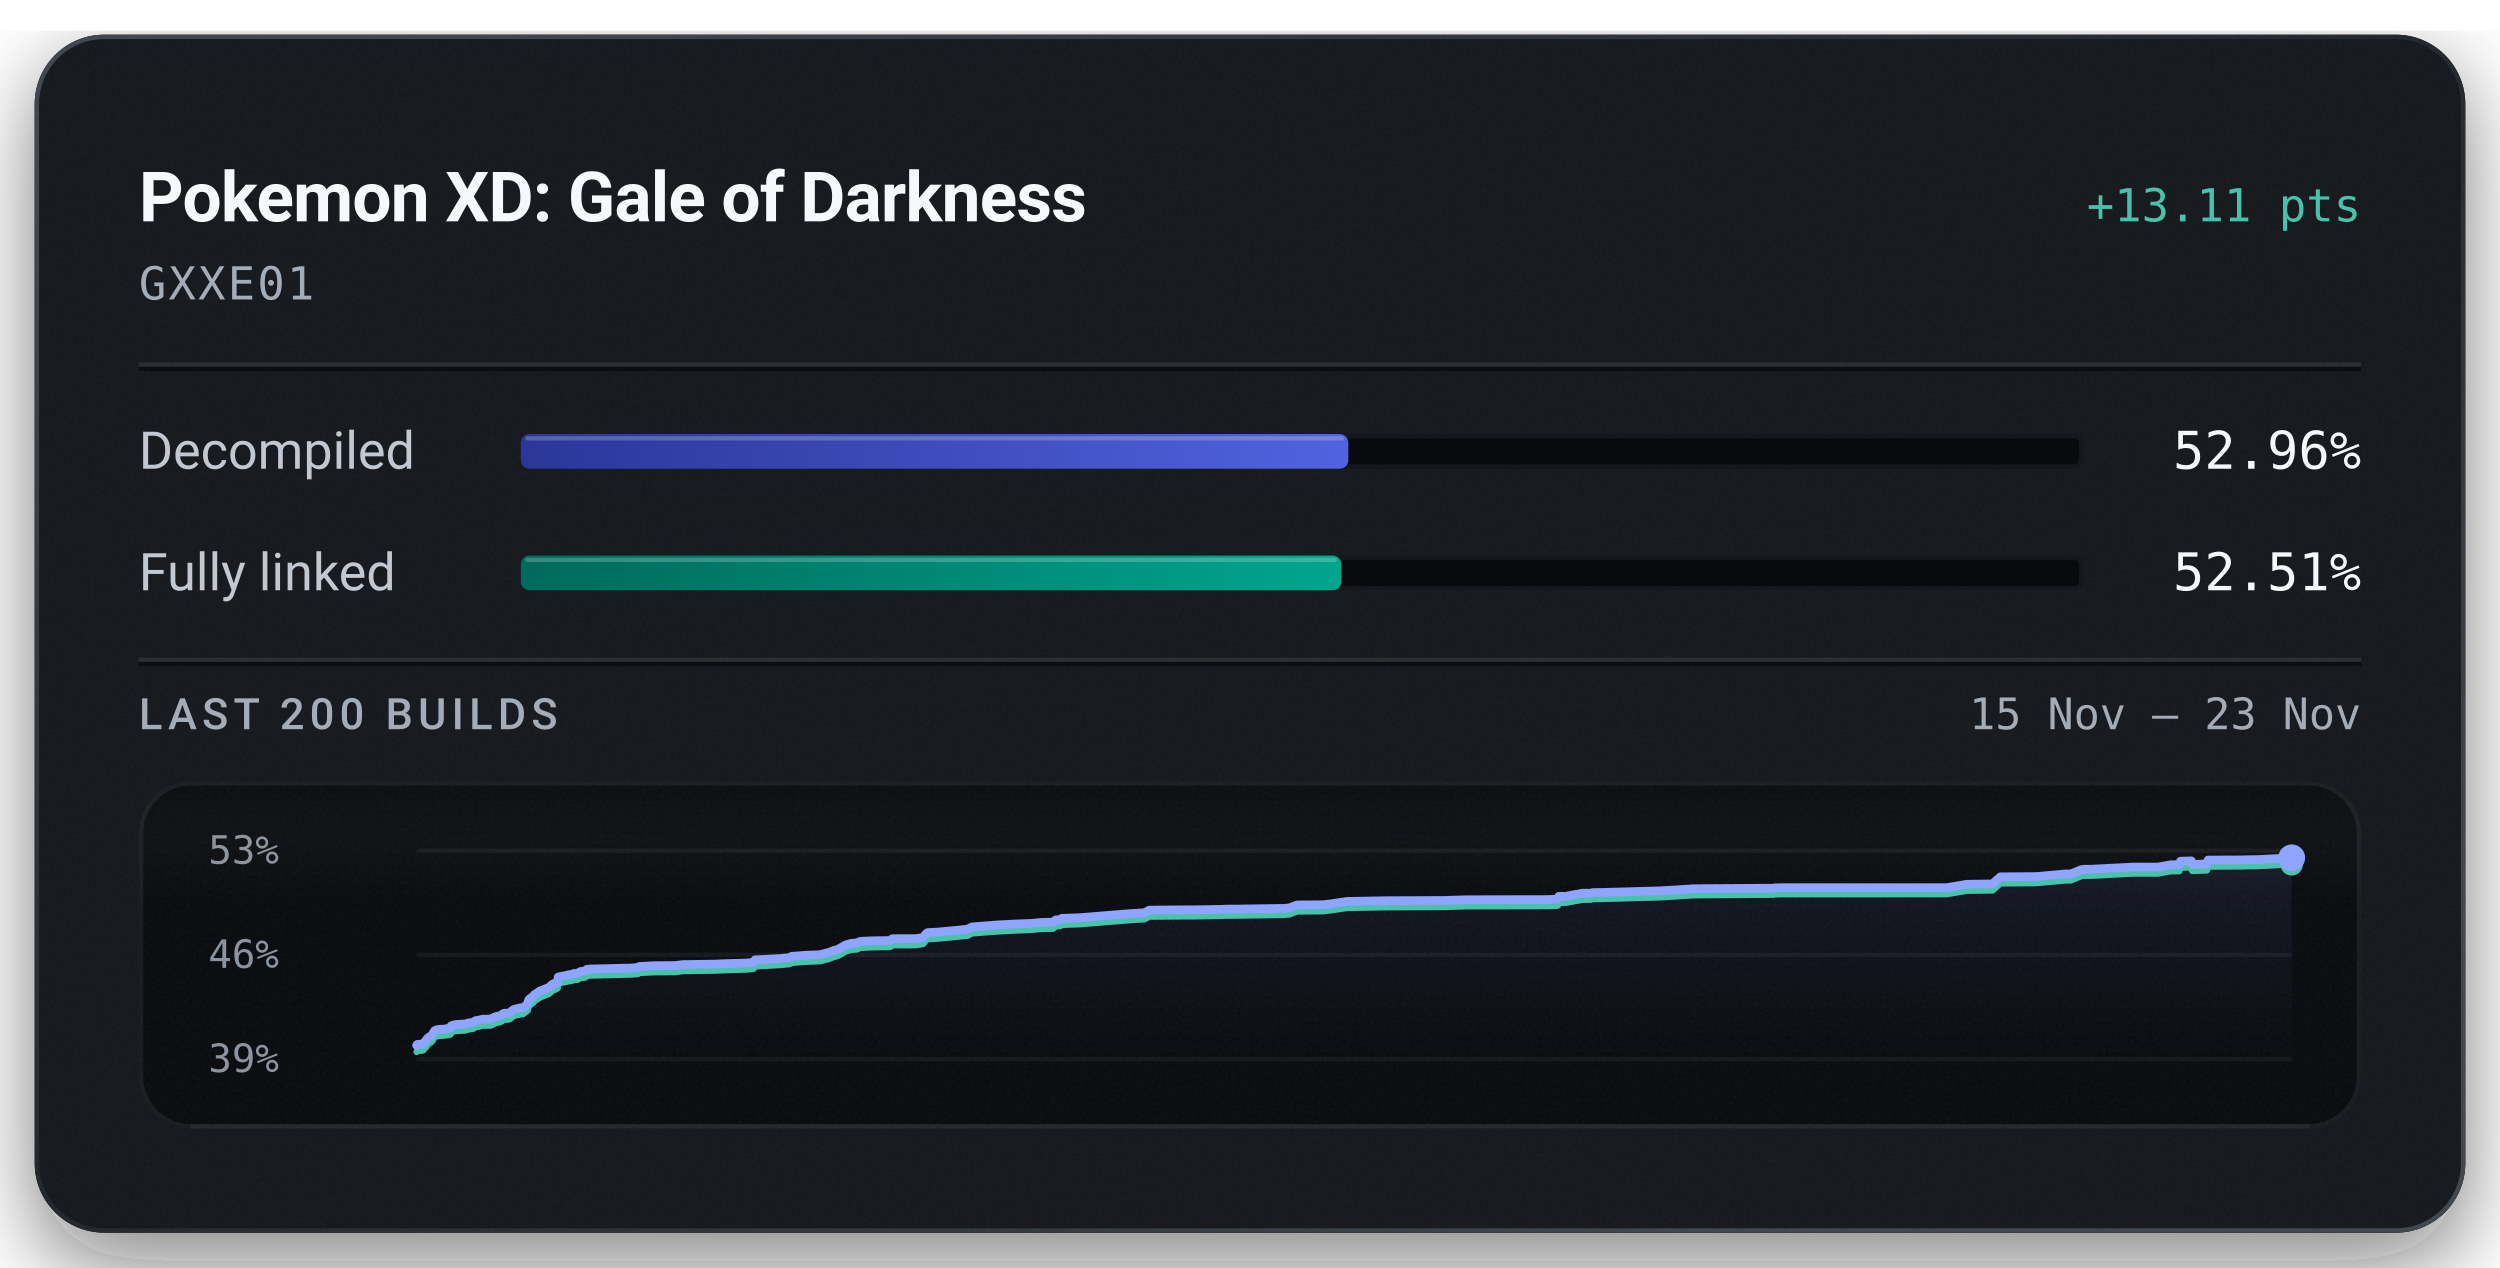
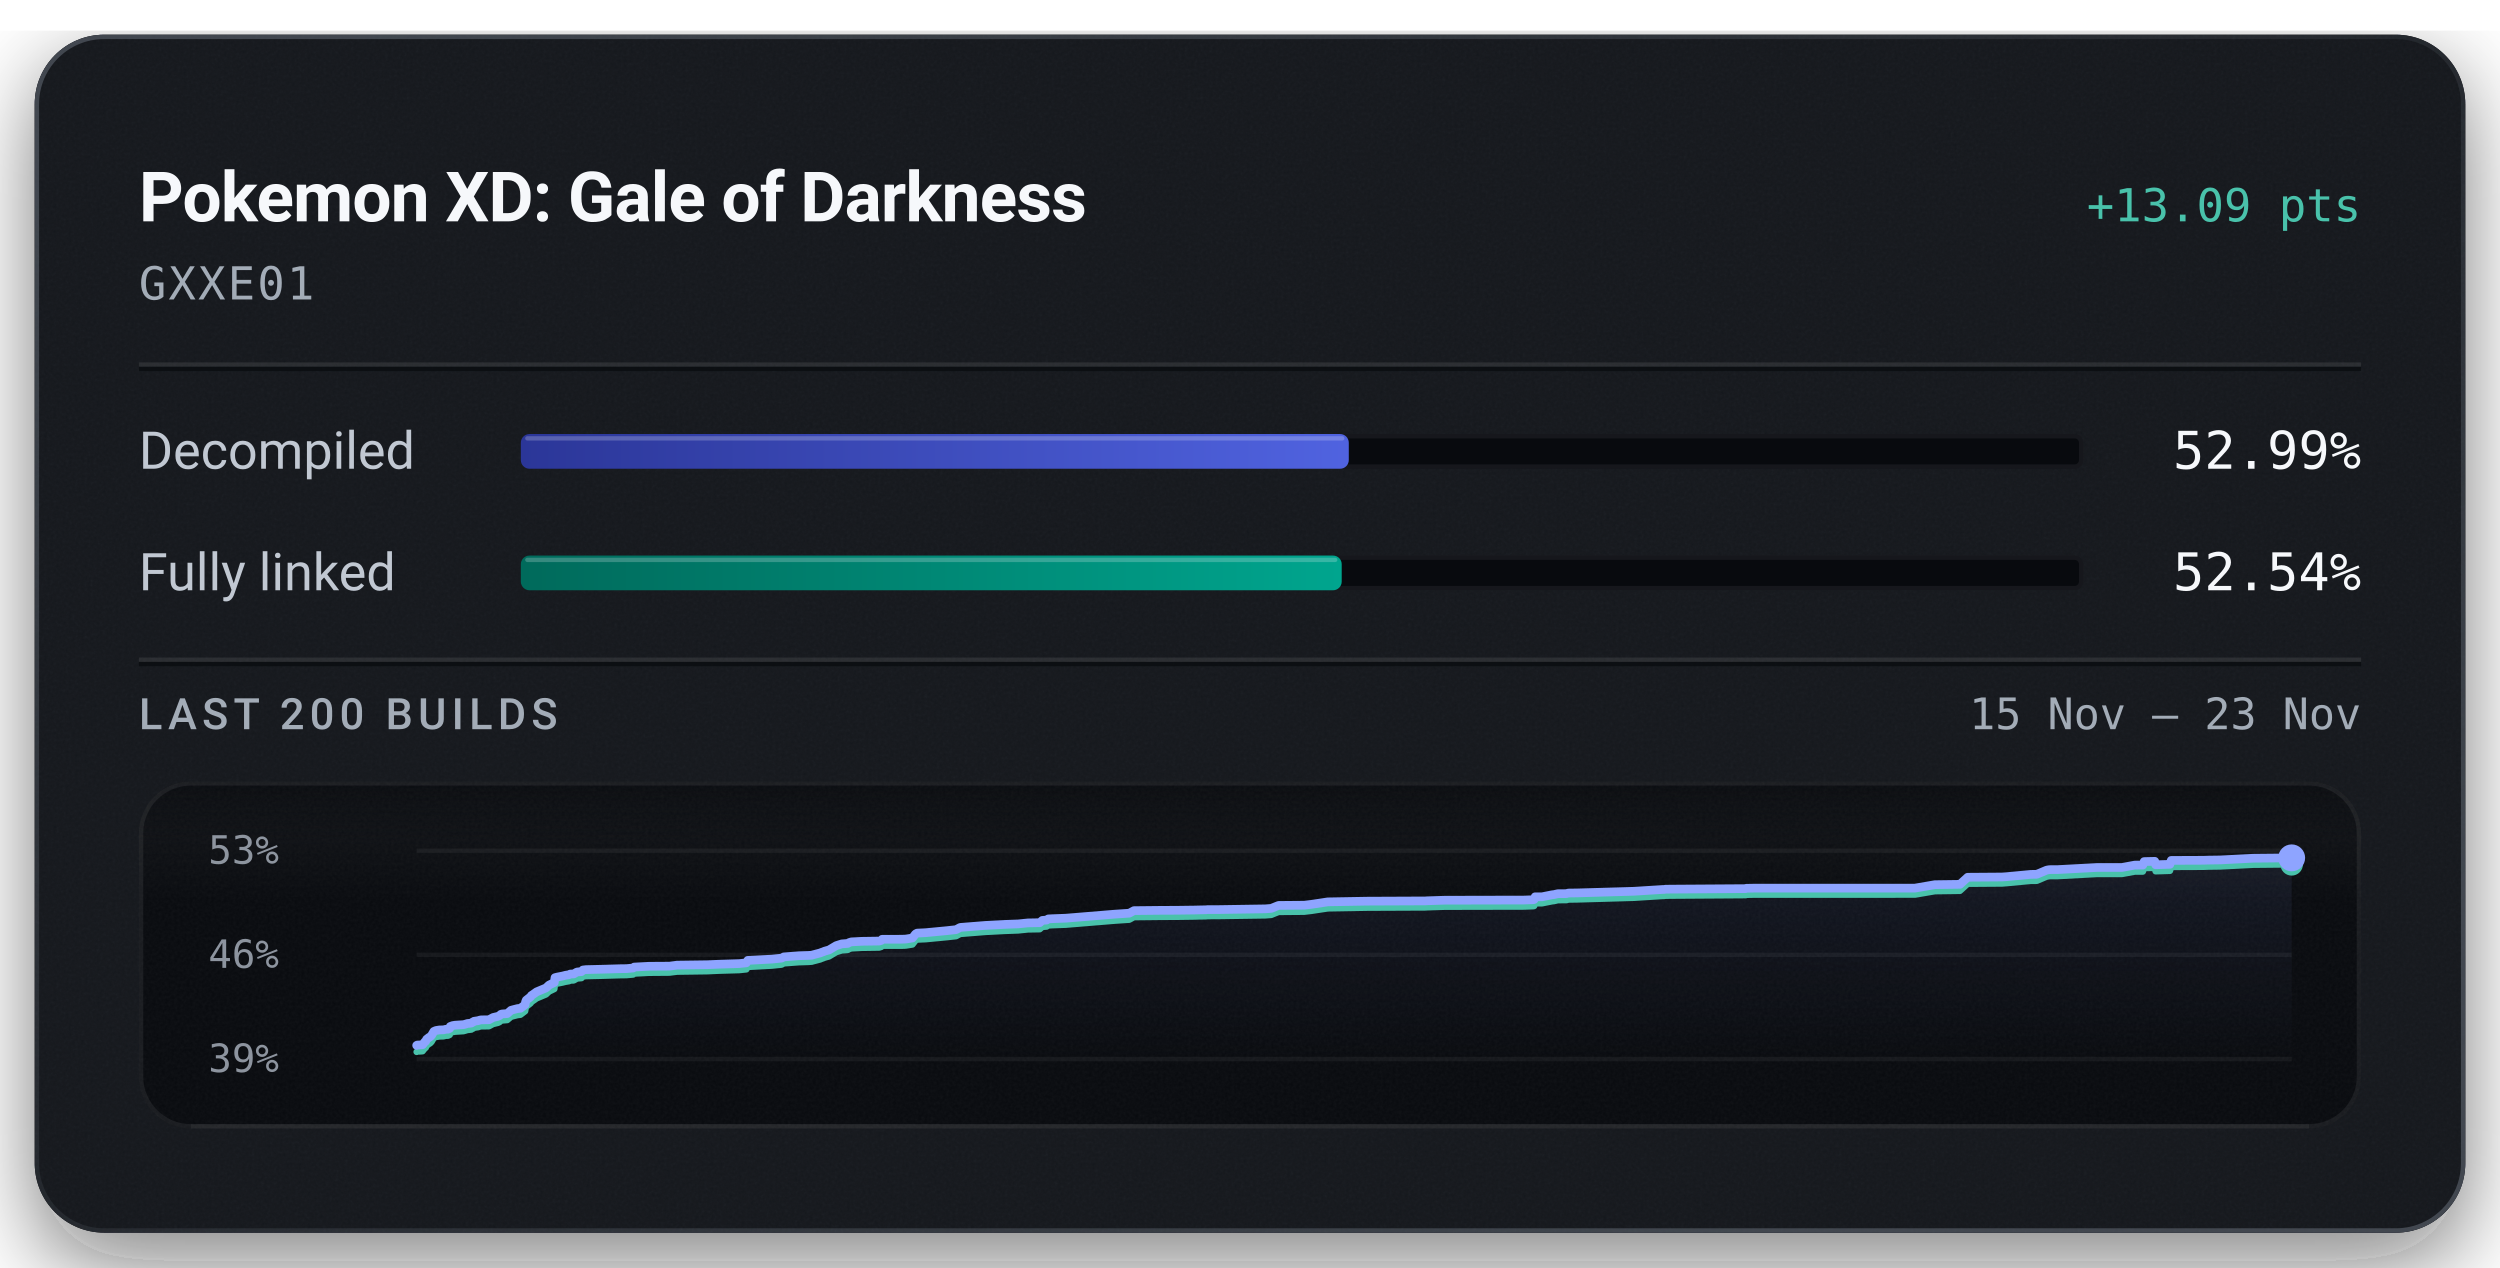
<svg xmlns="http://www.w3.org/2000/svg" width="576" height="292" viewBox="0 0 576 292" role="img" aria-labelledby="title description">
  <defs>
    <linearGradient id="badge-rim" x1="1" y1="1" x2="0" y2="0">
      <stop offset="0.15" stop-color="#6b747f" stop-opacity="0.5" />
      <stop offset="0.51" stop-color="#6b747f" stop-opacity="0.15" />
      <stop offset="0.93" stop-color="#6b747f" stop-opacity="0.5" />
    </linearGradient>
    <linearGradient id="badge-progress" x1="0" y1="0" x2="1" y2="0">
      <stop offset="0" stop-color="#2b3698" />
      <stop offset="1" stop-color="#5063e0" />
    </linearGradient>
    <linearGradient id="badge-linked" x1="0" y1="0" x2="1" y2="0">
      <stop offset="0" stop-color="#006a5b" />
      <stop offset="1" stop-color="#00a58e" />
    </linearGradient>
    <filter id="badge-grain" x="0" y="0" width="100%" height="100%">
      <feTurbulence type="fractalNoise" baseFrequency="1.4" numOctaves="2" stitchTiles="stitch" />
      <feColorMatrix type="saturate" values="0" />
    </filter>
    <filter id="badge-shadow" x="-15%" y="-15%" width="130%" height="150%">
      <feDropShadow dx="0" dy="7" stdDeviation="11" flood-color="#080a0e" flood-opacity="0.55" />
    </filter>
    <clipPath id="badge-card-clip">
      <rect x="8" y="8" width="560" height="276" rx="16" />
    </clipPath>
    <linearGradient id="badge-area" x1="0" y1="0" x2="0" y2="1">
      <stop offset="0" stop-color="#8ea4ff" stop-opacity="0.085" />
      <stop offset="1" stop-color="#8ea4ff" stop-opacity="0" />
    </linearGradient>
    <linearGradient id="badge-well-frost" x1="0" y1="0" x2="0" y2="1">
      <stop offset="0" stop-color="#f6f8fb" stop-opacity="0.045" />
      <stop offset="1" stop-color="#f6f8fb" stop-opacity="0" />
    </linearGradient>
    <linearGradient id="badge-well-shade" x1="0" y1="0" x2="0" y2="1">
      <stop offset="0" stop-color="#080a0e" stop-opacity="0.9" />
      <stop offset="1" stop-color="#080a0e" stop-opacity="0" />
    </linearGradient>
    <clipPath id="badge-well-clip">
      <rect x="32" y="180" width="512" height="80" rx="12" />
    </clipPath>
  </defs>
  <rect x="8" y="8" width="560" height="276" rx="16" fill="#14171c" filter="url(#badge-shadow)" />
  <g clip-path="url(#badge-card-clip)">
    <rect x="8" y="8" width="560" height="276" rx="16" fill="#14171c" />
    <rect x="8" y="8" width="560" height="276" filter="url(#badge-grain)" opacity="0.05" />
  </g>
  <rect x="8.5" y="8.5" width="559" height="275" rx="15.5" fill="none" stroke="url(#badge-rim)" stroke-width="1" />
  <text x="32" y="51" fill="#f6f8fb" font-family="system-ui, -apple-system, 'Segoe UI', Roboto, sans-serif" font-size="16" font-weight="600" text-anchor="start" letter-spacing="-0.2">Pokemon XD: Gale of Darkness</text>
-   <text x="544" y="51" fill="#49c2ab" font-family="ui-monospace, 'SF Mono', 'Cascadia Mono', Menlo, Consolas, monospace" font-size="10.5" font-weight="500" text-anchor="end">+13.11 pts</text>
+   <text x="544" y="51" fill="#49c2ab" font-family="ui-monospace, 'SF Mono', 'Cascadia Mono', Menlo, Consolas, monospace" font-size="10.5" font-weight="500" text-anchor="end">+13.09 pts</text>
  <text x="32" y="69" fill="#a3acb7" font-family="ui-monospace, 'SF Mono', 'Cascadia Mono', Menlo, Consolas, monospace" font-size="10.5" font-weight="400" text-anchor="start" letter-spacing="0.5">GXXE01</text>
  <line x1="32" y1="84" x2="544" y2="84" stroke="#f6f8fb" stroke-opacity="0.09" stroke-width="1" />
  <line x1="32" y1="85" x2="544" y2="85" stroke="#080a0e" stroke-opacity="0.7" stroke-width="1" />
  <text x="32" y="108" fill="#c1c8d2" font-family="system-ui, -apple-system, 'Segoe UI', Roboto, sans-serif" font-size="12" font-weight="400" text-anchor="start">Decompiled</text>
  <rect x="120" y="100" width="360" height="8" rx="2" fill="#080a0e" />
  <rect x="120.5" y="100.5" width="359" height="7" rx="1.5" fill="none" stroke="#f6f8fb" stroke-opacity="0.06" stroke-width="1" />
-   <rect x="120" y="100" width="190.66" height="8" rx="2" fill="url(#badge-progress)" />
-   <rect x="121" y="100.5" width="188.66" height="1" rx="0.5" fill="#f6f8fb" fill-opacity="0.22" />
-   <text x="544" y="108" fill="#f6f8fb" font-family="ui-monospace, 'SF Mono', 'Cascadia Mono', Menlo, Consolas, monospace" font-size="12" font-weight="500" text-anchor="end">52.96%</text>
+   <rect x="120" y="100" width="190.76" height="8" rx="2" fill="url(#badge-progress)" />
+   <rect x="121" y="100.5" width="188.76" height="1" rx="0.5" fill="#f6f8fb" fill-opacity="0.22" />
+   <text x="544" y="108" fill="#f6f8fb" font-family="ui-monospace, 'SF Mono', 'Cascadia Mono', Menlo, Consolas, monospace" font-size="12" font-weight="500" text-anchor="end">52.99%</text>
  <text x="32" y="136" fill="#c1c8d2" font-family="system-ui, -apple-system, 'Segoe UI', Roboto, sans-serif" font-size="12" font-weight="400" text-anchor="start">Fully linked</text>
  <rect x="120" y="128" width="360" height="8" rx="2" fill="#080a0e" />
  <rect x="120.5" y="128.5" width="359" height="7" rx="1.5" fill="none" stroke="#f6f8fb" stroke-opacity="0.06" stroke-width="1" />
-   <rect x="120" y="128" width="189.04" height="8" rx="2" fill="url(#badge-linked)" />
-   <rect x="121" y="128.5" width="187.04" height="1" rx="0.5" fill="#f6f8fb" fill-opacity="0.22" />
-   <text x="544" y="136" fill="#f6f8fb" font-family="ui-monospace, 'SF Mono', 'Cascadia Mono', Menlo, Consolas, monospace" font-size="12" font-weight="500" text-anchor="end">52.51%</text>
+   <rect x="120" y="128" width="189.13" height="8" rx="2" fill="url(#badge-linked)" />
+   <rect x="121" y="128.5" width="187.13" height="1" rx="0.5" fill="#f6f8fb" fill-opacity="0.22" />
+   <text x="544" y="136" fill="#f6f8fb" font-family="ui-monospace, 'SF Mono', 'Cascadia Mono', Menlo, Consolas, monospace" font-size="12" font-weight="500" text-anchor="end">52.54%</text>
  <line x1="32" y1="152" x2="544" y2="152" stroke="#f6f8fb" stroke-opacity="0.09" stroke-width="1" />
  <line x1="32" y1="153" x2="544" y2="153" stroke="#080a0e" stroke-opacity="0.7" stroke-width="1" />
  <text x="32" y="168" fill="#a3acb7" font-family="system-ui, -apple-system, 'Segoe UI', Roboto, sans-serif" font-size="10" font-weight="500" text-anchor="start" letter-spacing="1.2">LAST 200 BUILDS</text>
  <text x="544" y="168" fill="#a3acb7" font-family="ui-monospace, 'SF Mono', 'Cascadia Mono', Menlo, Consolas, monospace" font-size="10" font-weight="400" text-anchor="end">15 Nov – 23 Nov</text>
  <g clip-path="url(#badge-well-clip)">
    <rect x="32" y="180" width="512" height="80" rx="12" fill="#080a0e" />
    <rect x="32" y="180" width="512" height="28" fill="url(#badge-well-frost)" />
    <rect x="32" y="180" width="512" height="14" fill="url(#badge-well-shade)" />
    <rect x="32" y="180" width="512" height="80" filter="url(#badge-grain)" opacity="0.05" />
  </g>
  <rect x="32.5" y="180.5" width="511" height="79" rx="11.5" fill="none" stroke="#f6f8fb" stroke-opacity="0.07" stroke-width="1" />
  <line x1="44" y1="259.5" x2="532" y2="259.5" stroke="#f6f8fb" stroke-opacity="0.05" stroke-width="1" />
  <text x="48" y="199" fill="#a3acb7" font-family="ui-monospace, 'SF Mono', 'Cascadia Mono', Menlo, Consolas, monospace" font-size="9" font-weight="400" text-anchor="start" fill-opacity="0.85">53%</text>
  <text x="48" y="223" fill="#a3acb7" font-family="ui-monospace, 'SF Mono', 'Cascadia Mono', Menlo, Consolas, monospace" font-size="9" font-weight="400" text-anchor="start" fill-opacity="0.85">46%</text>
  <text x="48" y="247" fill="#a3acb7" font-family="ui-monospace, 'SF Mono', 'Cascadia Mono', Menlo, Consolas, monospace" font-size="9" font-weight="400" text-anchor="start" fill-opacity="0.85">39%</text>
  <line x1="96" y1="196.00" x2="528" y2="196.00" stroke="#f6f8fb" stroke-opacity="0.055" stroke-width="1" />
  <line x1="96" y1="220.00" x2="528" y2="220.00" stroke="#f6f8fb" stroke-opacity="0.055" stroke-width="1" />
  <line x1="96" y1="244.00" x2="528" y2="244.00" stroke="#f6f8fb" stroke-opacity="0.055" stroke-width="1" />
-   <path d="M96.00,240.87 L96.08,240.69 L96.22,240.61 L97.17,240.57 L97.46,240.53 L98.05,239.80 L98.19,239.76 L98.43,239.28 L98.80,239.00 L98.93,238.88 L99.23,238.73 L99.58,238.38 L99.84,237.93 L100.12,237.48 L100.61,237.26 L101.44,237.14 L102.40,237.11 L102.96,236.98 L103.45,236.97 L103.85,236.78 L103.98,236.34 L104.52,236.14 L105.14,236.04 L107.08,235.92 L107.45,235.83 L108.04,235.65 L108.36,235.63 L108.97,235.55 L109.21,235.34 L109.37,235.33 L109.57,235.15 L110.55,235.00 L110.87,234.90 L111.23,234.82 L113.07,234.79 L114.07,234.27 L115.19,234.01 L115.60,233.82 L115.87,233.56 L116.06,233.48 L116.17,233.46 L117.38,233.37 L118.28,232.62 L118.83,232.47 L119.81,232.22 L120.49,232.15 L121.58,231.34 L121.70,230.70 L121.84,230.30 L122.88,229.51 L123.07,229.21 L123.33,229.05 L124.31,228.37 L126.50,227.47 L127.21,226.81 L128.19,226.36 L128.45,226.22 L128.62,225.11 L129.15,224.98 L130.43,224.73 L131.02,224.58 L131.92,224.43 L132.21,224.28 L133.02,224.25 L133.78,223.82 L133.98,223.80 L134.85,223.73 L135.18,223.35 L135.92,223.26 L139.77,223.17 L143.92,223.06 L145.46,223.03 L145.76,223.00 L147.00,222.90 L147.23,222.68 L150.74,222.49 L155.55,222.46 L157.32,222.24 L164.46,222.13 L167.12,222.02 L171.95,221.88 L173.62,221.71 L173.96,221.14 L174.75,221.11 L179.66,220.85 L181.93,220.62 L182.43,220.33 L185.94,220.07 L188.19,220.00 L189.04,219.94 L189.19,219.89 L191.00,219.42 L191.29,219.30 L191.80,219.13 L192.00,219.03 L193.06,218.74 L194.78,217.74 L196.09,217.34 L197.47,217.24 L197.65,217.14 L197.82,217.04 L198.02,216.98 L198.31,216.88 L200.78,216.76 L204.86,216.70 L205.37,216.54 L205.57,216.28 L210.03,216.27 L210.93,216.25 L211.33,216.21 L212.69,215.98 L213.41,215.07 L213.79,214.86 L215.81,214.77 L220.73,214.31 L222.96,214.07 L223.92,213.56 L229.81,213.10 L234.48,212.86 L236.95,212.77 L237.56,212.75 L239.83,212.53 L242.62,212.47 L243.24,211.95 L244.25,211.87 L244.62,211.60 L245.55,211.55 L248.79,211.44 L260.31,210.50 L263.69,210.29 L264.80,209.69 L271.47,209.63 L274.79,209.62 L279.14,209.56 L280.35,209.52 L280.89,209.52 L281.75,209.50 L282.12,209.46 L284.60,209.45 L295.68,209.29 L297.10,209.18 L298.09,208.78 L298.83,208.50 L304.84,208.45 L306.54,208.25 L310.40,207.68 L319.61,207.52 L333.32,207.46 L333.76,207.43 L337.88,207.30 L356.52,207.26 L358.77,207.18 L358.92,207.13 L359.16,206.51 L360.78,206.51 L363.13,206.05 L363.59,206.00 L364.47,205.80 L365.12,205.80 L365.54,205.79 L366.53,205.79 L366.95,205.65 L369.01,205.62 L382.43,205.25 L384.33,205.13 L389.23,204.83 L389.52,204.82 L389.76,204.78 L390.88,204.75 L408.68,204.64 L408.81,204.56 L409.52,204.55 L410.60,204.52 L448.49,204.52 L453.19,203.73 L459.07,203.65 L460.89,202.02 L468.96,201.96 L469.98,201.89 L475.72,201.36 L477.13,201.35 L479.46,200.39 L480.02,200.29 L480.39,200.27 L481.97,200.26 L491.40,199.77 L497.20,199.77 L500.18,199.23 L500.48,199.23 L502.08,199.22 L502.39,198.42 L502.64,198.41 L504.89,198.35 L505.10,199.15 L508.45,199.05 L508.76,198.15 L516.28,198.12 L517.42,198.08 L520.28,198.04 L528.00,197.65 L528.00,244.00 L96.00,244.00 Z" fill="url(#badge-area)" />
-   <path d="M96.00,242.35 L96.08,242.18 L96.22,242.09 L97.17,242.05 L97.46,242.01 L98.05,241.29 L98.19,241.25 L98.43,240.76 L98.80,240.49 L98.93,240.37 L99.23,240.21 L99.58,239.87 L99.84,239.42 L100.12,238.96 L100.61,238.75 L101.44,238.62 L102.40,238.59 L102.96,238.47 L103.45,238.46 L103.85,238.26 L103.98,237.82 L104.52,237.63 L105.14,237.52 L107.08,237.41 L107.45,237.31 L108.04,237.13 L108.36,237.11 L108.97,237.04 L109.21,236.82 L109.37,236.81 L109.57,236.63 L110.55,236.48 L110.87,236.38 L111.23,236.30 L113.07,236.28 L114.07,235.76 L115.19,235.50 L115.60,235.31 L115.87,235.04 L116.06,234.97 L116.17,234.95 L117.38,234.86 L118.28,234.10 L118.83,233.95 L119.81,233.71 L120.49,233.64 L121.58,232.83 L121.70,232.19 L121.84,231.79 L122.88,231.00 L123.07,230.70 L123.33,230.53 L124.31,229.86 L126.50,228.96 L127.21,228.30 L128.19,227.85 L128.45,227.71 L128.62,226.59 L129.15,226.47 L130.43,226.21 L131.02,226.07 L131.92,225.92 L132.21,225.77 L133.02,225.74 L133.78,225.31 L133.98,225.28 L134.85,225.21 L135.18,224.83 L135.92,224.75 L139.77,224.66 L143.92,224.54 L145.46,224.52 L145.76,224.49 L147.00,224.38 L147.23,224.16 L150.74,223.98 L155.55,223.95 L157.32,223.72 L164.46,223.62 L167.12,223.51 L171.95,223.36 L173.62,223.20 L173.96,222.62 L174.75,222.60 L179.66,222.33 L181.93,222.11 L182.43,221.82 L185.94,221.56 L188.19,221.48 L189.04,221.43 L189.19,221.38 L191.00,220.91 L191.29,220.78 L191.80,220.61 L192.00,220.51 L193.06,220.23 L194.78,219.23 L196.09,218.83 L197.47,218.73 L197.65,218.62 L197.82,218.52 L198.02,218.46 L198.31,218.37 L200.78,218.24 L204.86,218.18 L205.37,218.03 L205.57,217.77 L210.03,217.76 L210.93,217.73 L211.33,217.69 L212.69,217.47 L213.41,216.56 L213.79,216.35 L215.81,216.26 L220.73,215.79 L222.96,215.56 L223.92,215.04 L229.81,214.59 L234.48,214.35 L236.95,214.26 L237.56,214.24 L239.83,214.01 L242.62,213.96 L243.24,213.43 L244.25,213.35 L244.62,213.09 L245.55,213.04 L248.79,212.92 L260.31,211.99 L263.69,211.78 L264.80,211.18 L271.47,211.12 L274.79,211.11 L279.14,211.04 L280.35,211.01 L280.89,211.00 L281.75,210.99 L282.12,210.95 L284.60,210.94 L295.68,210.78 L297.10,210.66 L298.09,210.27 L298.83,209.98 L304.84,209.93 L306.54,209.73 L310.40,209.17 L319.61,209.01 L333.32,208.95 L333.76,208.92 L337.88,208.79 L356.52,208.75 L358.77,208.67 L358.92,208.62 L359.16,208.00 L360.78,208.00 L363.13,207.54 L363.59,207.49 L364.47,207.29 L365.12,207.28 L365.54,207.28 L366.53,207.27 L366.95,207.14 L369.01,207.11 L382.43,206.73 L384.33,206.62 L389.23,206.31 L389.52,206.31 L389.76,206.26 L390.88,206.24 L408.68,206.12 L408.81,206.04 L409.52,206.04 L410.60,206.01 L448.49,206.00 L453.19,205.21 L459.07,205.14 L460.89,203.51 L468.96,203.45 L469.98,203.37 L475.72,202.84 L477.13,202.83 L479.46,201.87 L480.02,201.77 L480.39,201.75 L481.97,201.75 L491.40,201.25 L497.20,201.25 L500.18,200.71 L500.48,200.71 L502.08,200.70 L502.39,199.91 L502.64,199.90 L504.89,199.84 L505.10,200.64 L508.45,200.53 L508.76,199.64 L516.28,199.61 L517.42,199.57 L520.28,199.53 L528.00,199.13" fill="none" stroke="#49c2ab" stroke-width="1.5" stroke-linejoin="round" stroke-linecap="round" />
-   <path d="M96.00,240.87 L96.08,240.69 L96.22,240.61 L97.17,240.57 L97.46,240.53 L98.05,239.80 L98.19,239.76 L98.43,239.28 L98.80,239.00 L98.93,238.88 L99.23,238.73 L99.58,238.38 L99.84,237.93 L100.12,237.48 L100.61,237.26 L101.44,237.14 L102.40,237.11 L102.96,236.98 L103.45,236.97 L103.85,236.78 L103.98,236.34 L104.52,236.14 L105.14,236.04 L107.08,235.92 L107.45,235.83 L108.04,235.65 L108.36,235.63 L108.97,235.55 L109.21,235.34 L109.37,235.33 L109.57,235.15 L110.55,235.00 L110.87,234.90 L111.23,234.82 L113.07,234.79 L114.07,234.27 L115.19,234.01 L115.60,233.82 L115.87,233.56 L116.06,233.48 L116.17,233.46 L117.38,233.37 L118.28,232.62 L118.83,232.47 L119.81,232.22 L120.49,232.15 L121.58,231.34 L121.70,230.70 L121.84,230.30 L122.88,229.51 L123.07,229.21 L123.33,229.05 L124.31,228.37 L126.50,227.47 L127.21,226.81 L128.19,226.36 L128.45,226.22 L128.62,225.11 L129.15,224.98 L130.43,224.73 L131.02,224.58 L131.92,224.43 L132.21,224.28 L133.02,224.25 L133.78,223.82 L133.98,223.80 L134.85,223.73 L135.18,223.35 L135.92,223.26 L139.77,223.17 L143.92,223.06 L145.46,223.03 L145.76,223.00 L147.00,222.90 L147.23,222.68 L150.74,222.49 L155.55,222.46 L157.32,222.24 L164.46,222.13 L167.12,222.02 L171.95,221.88 L173.62,221.71 L173.96,221.14 L174.75,221.11 L179.66,220.85 L181.93,220.62 L182.43,220.33 L185.94,220.07 L188.19,220.00 L189.04,219.94 L189.19,219.89 L191.00,219.42 L191.29,219.30 L191.80,219.13 L192.00,219.03 L193.06,218.74 L194.78,217.74 L196.09,217.34 L197.47,217.24 L197.65,217.14 L197.82,217.04 L198.02,216.98 L198.31,216.88 L200.78,216.76 L204.86,216.70 L205.37,216.54 L205.57,216.28 L210.03,216.27 L210.93,216.25 L211.33,216.21 L212.69,215.98 L213.41,215.07 L213.79,214.86 L215.81,214.77 L220.73,214.31 L222.96,214.07 L223.92,213.56 L229.81,213.10 L234.48,212.86 L236.95,212.77 L237.56,212.75 L239.83,212.53 L242.62,212.47 L243.24,211.95 L244.25,211.87 L244.62,211.60 L245.55,211.55 L248.79,211.44 L260.31,210.50 L263.69,210.29 L264.80,209.69 L271.47,209.63 L274.79,209.62 L279.14,209.56 L280.35,209.52 L280.89,209.52 L281.75,209.50 L282.12,209.46 L284.60,209.45 L295.68,209.29 L297.10,209.18 L298.09,208.78 L298.83,208.50 L304.84,208.45 L306.54,208.25 L310.40,207.68 L319.61,207.52 L333.32,207.46 L333.76,207.43 L337.88,207.30 L356.52,207.26 L358.77,207.18 L358.92,207.13 L359.16,206.51 L360.78,206.51 L363.13,206.05 L363.59,206.00 L364.47,205.80 L365.12,205.80 L365.54,205.79 L366.53,205.79 L366.95,205.65 L369.01,205.62 L382.43,205.25 L384.33,205.13 L389.23,204.83 L389.52,204.82 L389.76,204.78 L390.88,204.75 L408.68,204.64 L408.81,204.56 L409.52,204.55 L410.60,204.52 L448.49,204.52 L453.19,203.73 L459.07,203.65 L460.89,202.02 L468.96,201.96 L469.98,201.89 L475.72,201.36 L477.13,201.35 L479.46,200.39 L480.02,200.29 L480.39,200.27 L481.97,200.26 L491.40,199.77 L497.20,199.77 L500.18,199.23 L500.48,199.23 L502.08,199.22 L502.39,198.42 L502.64,198.41 L504.89,198.35 L505.10,199.15 L508.45,199.05 L508.76,198.15 L516.28,198.12 L517.42,198.08 L520.28,198.04 L528.00,197.65" fill="none" stroke="#8ea4ff" stroke-width="2" stroke-linejoin="round" stroke-linecap="round" />
-   <circle cx="528.00" cy="199.13" r="2.6" fill="#49c2ab" />
+   <path d="M96.00,240.86 L96.14,240.78 L97.07,240.73 L97.36,240.70 L97.94,239.97 L98.07,239.93 L98.30,239.44 L98.66,239.17 L98.79,239.05 L99.09,238.89 L99.43,238.55 L99.69,238.10 L99.96,237.64 L100.44,237.43 L101.25,237.30 L102.19,237.27 L102.74,237.14 L103.22,237.13 L103.61,236.94 L103.74,236.50 L104.27,236.30 L104.87,236.20 L106.78,236.08 L107.14,235.99 L107.72,235.81 L108.03,235.79 L108.62,235.71 L108.87,235.50 L109.02,235.49 L109.22,235.30 L110.18,235.16 L110.49,235.05 L110.84,234.98 L112.65,234.95 L113.62,234.43 L114.72,234.17 L115.12,233.98 L115.39,233.71 L115.58,233.64 L115.68,233.62 L116.87,233.53 L117.75,232.77 L118.29,232.62 L119.24,232.38 L119.91,232.31 L120.98,231.49 L121.09,230.85 L121.24,230.45 L122.25,229.66 L122.44,229.36 L122.69,229.20 L123.65,228.52 L125.80,227.62 L126.50,226.96 L127.45,226.50 L127.71,226.37 L127.87,225.25 L128.39,225.12 L129.65,224.87 L130.22,224.72 L131.11,224.57 L131.39,224.42 L132.19,224.39 L132.93,223.96 L133.13,223.93 L133.97,223.86 L134.30,223.49 L135.02,223.40 L138.80,223.31 L142.87,223.19 L144.37,223.17 L144.67,223.14 L145.88,223.03 L146.11,222.81 L149.54,222.63 L154.26,222.60 L155.99,222.37 L162.98,222.27 L165.59,222.16 L170.32,222.01 L171.95,221.84 L172.29,221.27 L173.06,221.24 L177.87,220.98 L180.10,220.75 L180.59,220.47 L184.03,220.20 L186.23,220.13 L187.06,220.08 L187.21,220.02 L188.99,219.55 L189.27,219.43 L189.77,219.26 L189.96,219.16 L191.00,218.87 L192.68,217.87 L193.96,217.47 L195.32,217.37 L195.50,217.26 L195.66,217.16 L195.86,217.10 L196.14,217.01 L198.56,216.88 L202.56,216.82 L203.06,216.67 L203.25,216.41 L207.63,216.40 L208.50,216.37 L208.89,216.33 L210.23,216.11 L210.94,215.19 L211.31,214.99 L213.29,214.89 L218.11,214.43 L220.29,214.19 L221.23,213.68 L227.00,213.22 L231.57,212.98 L233.99,212.89 L234.59,212.87 L236.81,212.64 L239.55,212.59 L240.16,212.06 L241.15,211.98 L241.51,211.72 L242.42,211.67 L245.59,211.55 L256.88,210.62 L260.19,210.40 L261.27,209.81 L267.80,209.74 L271.06,209.73 L275.32,209.67 L276.51,209.64 L277.03,209.63 L277.88,209.61 L278.24,209.57 L280.67,209.57 L291.52,209.40 L292.91,209.29 L293.88,208.89 L294.60,208.61 L300.49,208.56 L302.16,208.36 L305.94,207.79 L314.97,207.63 L328.40,207.57 L328.82,207.54 L332.86,207.41 L351.12,207.37 L353.32,207.29 L353.47,207.24 L353.70,206.62 L355.29,206.62 L357.59,206.16 L358.05,206.11 L358.91,205.91 L359.54,205.90 L359.96,205.90 L360.92,205.89 L361.34,205.76 L363.36,205.73 L376.50,205.35 L378.37,205.23 L383.16,204.93 L383.45,204.93 L383.68,204.88 L384.78,204.86 L402.22,204.74 L402.35,204.66 L403.04,204.65 L404.09,204.63 L441.21,204.62 L445.81,203.83 L451.57,203.75 L453.36,202.12 L461.26,202.06 L462.27,201.99 L467.89,201.46 L469.27,201.44 L471.55,200.48 L472.10,200.38 L472.46,200.36 L474.00,200.36 L483.25,199.86 L488.93,199.86 L491.84,199.32 L492.14,199.32 L493.71,199.31 L494.01,198.51 L494.26,198.50 L496.46,198.45 L496.66,199.24 L499.95,199.14 L500.25,198.24 L507.62,198.21 L508.74,198.17 L511.53,198.13 L519.10,197.74 L528.00,197.65 L528.00,244.00 L96.00,244.00 Z" fill="url(#badge-area)" />
+   <path d="M96.00,242.35 L96.14,242.26 L97.07,242.22 L97.36,242.19 L97.94,241.46 L98.07,241.42 L98.30,240.93 L98.66,240.66 L98.79,240.54 L99.09,240.38 L99.43,240.03 L99.69,239.59 L99.96,239.13 L100.44,238.92 L101.25,238.79 L102.19,238.76 L102.74,238.63 L103.22,238.62 L103.61,238.43 L103.74,237.99 L104.27,237.79 L104.87,237.69 L106.78,237.57 L107.14,237.47 L107.72,237.30 L108.03,237.27 L108.62,237.20 L108.87,236.98 L109.02,236.98 L109.22,236.79 L110.18,236.65 L110.49,236.54 L110.84,236.46 L112.65,236.44 L113.62,235.92 L114.72,235.66 L115.12,235.47 L115.39,235.20 L115.58,235.13 L115.68,235.11 L116.87,235.01 L117.75,234.26 L118.29,234.11 L119.24,233.87 L119.91,233.79 L120.98,232.98 L121.09,232.34 L121.24,231.94 L122.25,231.15 L122.44,230.85 L122.69,230.68 L123.65,230.01 L125.80,229.11 L126.50,228.45 L127.45,227.99 L127.71,227.86 L127.87,226.74 L128.39,226.61 L129.65,226.36 L130.22,226.21 L131.11,226.06 L131.39,225.91 L132.19,225.88 L132.93,225.45 L133.13,225.42 L133.97,225.35 L134.30,224.98 L135.02,224.89 L138.80,224.80 L142.87,224.68 L144.37,224.66 L144.67,224.63 L145.88,224.52 L146.11,224.30 L149.54,224.12 L154.26,224.08 L155.99,223.86 L162.98,223.76 L165.59,223.64 L170.32,223.50 L171.95,223.33 L172.29,222.76 L173.06,222.73 L177.87,222.47 L180.10,222.24 L180.59,221.95 L184.03,221.69 L186.23,221.62 L187.06,221.56 L187.21,221.51 L188.99,221.04 L189.27,220.92 L189.77,220.74 L189.96,220.65 L191.00,220.36 L192.68,219.36 L193.96,218.96 L195.32,218.86 L195.50,218.75 L195.66,218.65 L195.86,218.59 L196.14,218.50 L198.56,218.37 L202.56,218.31 L203.06,218.15 L203.25,217.89 L207.63,217.89 L208.50,217.86 L208.89,217.82 L210.23,217.60 L210.94,216.68 L211.31,216.47 L213.29,216.38 L218.11,215.92 L220.29,215.68 L221.23,215.17 L227.00,214.71 L231.57,214.47 L233.99,214.38 L234.59,214.36 L236.81,214.13 L239.55,214.08 L240.16,213.55 L241.15,213.47 L241.51,213.21 L242.42,213.16 L245.59,213.04 L256.88,212.11 L260.19,211.89 L261.27,211.30 L267.80,211.23 L271.06,211.22 L275.32,211.16 L276.51,211.12 L277.03,211.12 L277.88,211.10 L278.24,211.06 L280.67,211.05 L291.52,210.89 L292.91,210.78 L293.88,210.38 L294.60,210.10 L300.49,210.05 L302.16,209.85 L305.94,209.28 L314.97,209.12 L328.40,209.06 L328.82,209.03 L332.86,208.90 L351.12,208.86 L353.32,208.78 L353.47,208.73 L353.70,208.11 L355.29,208.11 L357.59,207.65 L358.05,207.60 L358.91,207.40 L359.54,207.39 L359.96,207.38 L360.92,207.38 L361.34,207.25 L363.36,207.22 L376.50,206.84 L378.37,206.72 L383.16,206.42 L383.45,206.42 L383.68,206.37 L384.78,206.35 L402.22,206.23 L402.35,206.15 L403.04,206.14 L404.09,206.12 L441.21,206.11 L445.81,205.32 L451.57,205.24 L453.36,203.61 L461.26,203.55 L462.27,203.47 L467.89,202.94 L469.27,202.93 L471.55,201.97 L472.10,201.87 L472.46,201.85 L474.00,201.85 L483.25,201.35 L488.93,201.35 L491.84,200.81 L492.14,200.81 L493.71,200.80 L494.01,200.00 L494.26,199.99 L496.46,199.94 L496.66,200.73 L499.95,200.63 L500.25,199.73 L507.62,199.70 L508.74,199.66 L511.53,199.62 L519.10,199.23 L528.00,199.14" fill="none" stroke="#49c2ab" stroke-width="1.5" stroke-linejoin="round" stroke-linecap="round" />
+   <path d="M96.00,240.86 L96.14,240.78 L97.07,240.73 L97.36,240.70 L97.94,239.97 L98.07,239.93 L98.30,239.44 L98.66,239.17 L98.79,239.05 L99.09,238.89 L99.43,238.55 L99.69,238.10 L99.96,237.64 L100.44,237.43 L101.25,237.30 L102.19,237.27 L102.74,237.14 L103.22,237.13 L103.61,236.94 L103.74,236.50 L104.27,236.30 L104.87,236.20 L106.78,236.08 L107.14,235.99 L107.72,235.81 L108.03,235.79 L108.62,235.71 L108.87,235.50 L109.02,235.49 L109.22,235.30 L110.18,235.16 L110.49,235.05 L110.84,234.98 L112.65,234.95 L113.62,234.43 L114.72,234.17 L115.12,233.98 L115.39,233.71 L115.58,233.64 L115.68,233.62 L116.87,233.53 L117.75,232.77 L118.29,232.62 L119.24,232.38 L119.91,232.31 L120.98,231.49 L121.09,230.85 L121.24,230.45 L122.25,229.66 L122.44,229.36 L122.69,229.20 L123.65,228.52 L125.80,227.62 L126.50,226.96 L127.45,226.50 L127.71,226.37 L127.87,225.25 L128.39,225.12 L129.65,224.87 L130.22,224.72 L131.11,224.57 L131.39,224.42 L132.19,224.39 L132.93,223.96 L133.13,223.93 L133.97,223.86 L134.30,223.49 L135.02,223.40 L138.80,223.31 L142.87,223.19 L144.37,223.17 L144.67,223.14 L145.88,223.03 L146.11,222.81 L149.54,222.63 L154.26,222.60 L155.99,222.37 L162.98,222.27 L165.59,222.16 L170.32,222.01 L171.95,221.84 L172.29,221.27 L173.06,221.24 L177.87,220.98 L180.10,220.75 L180.59,220.47 L184.03,220.20 L186.23,220.13 L187.06,220.08 L187.21,220.02 L188.99,219.55 L189.27,219.43 L189.77,219.26 L189.96,219.16 L191.00,218.87 L192.68,217.87 L193.96,217.47 L195.32,217.37 L195.50,217.26 L195.66,217.16 L195.86,217.10 L196.14,217.01 L198.56,216.88 L202.56,216.82 L203.06,216.67 L203.25,216.41 L207.63,216.40 L208.50,216.37 L208.89,216.33 L210.23,216.11 L210.94,215.19 L211.31,214.99 L213.29,214.89 L218.11,214.43 L220.29,214.19 L221.23,213.68 L227.00,213.22 L231.57,212.98 L233.99,212.89 L234.59,212.87 L236.81,212.64 L239.55,212.59 L240.16,212.06 L241.15,211.98 L241.51,211.72 L242.42,211.67 L245.59,211.55 L256.88,210.62 L260.19,210.40 L261.27,209.81 L267.80,209.74 L271.06,209.73 L275.32,209.67 L276.51,209.64 L277.03,209.63 L277.88,209.61 L278.24,209.57 L280.67,209.57 L291.52,209.40 L292.91,209.29 L293.88,208.89 L294.60,208.61 L300.49,208.56 L302.16,208.36 L305.94,207.79 L314.97,207.63 L328.40,207.57 L328.82,207.54 L332.86,207.41 L351.12,207.37 L353.32,207.29 L353.47,207.24 L353.70,206.62 L355.29,206.62 L357.59,206.16 L358.05,206.11 L358.91,205.91 L359.54,205.90 L359.96,205.90 L360.92,205.89 L361.34,205.76 L363.36,205.73 L376.50,205.35 L378.37,205.23 L383.16,204.93 L383.45,204.93 L383.68,204.88 L384.78,204.86 L402.22,204.74 L402.35,204.66 L403.04,204.65 L404.09,204.63 L441.21,204.62 L445.81,203.83 L451.57,203.75 L453.36,202.12 L461.26,202.06 L462.27,201.99 L467.89,201.46 L469.27,201.44 L471.55,200.48 L472.10,200.38 L472.46,200.36 L474.00,200.36 L483.25,199.86 L488.93,199.86 L491.84,199.32 L492.14,199.32 L493.71,199.31 L494.01,198.51 L494.26,198.50 L496.46,198.45 L496.66,199.24 L499.95,199.14 L500.25,198.24 L507.62,198.21 L508.74,198.17 L511.53,198.13 L519.10,197.74 L528.00,197.65" fill="none" stroke="#8ea4ff" stroke-width="2" stroke-linejoin="round" stroke-linecap="round" />
+   <circle cx="528.00" cy="199.14" r="2.6" fill="#49c2ab" />
  <circle cx="528.00" cy="197.65" r="3.1" fill="#8ea4ff" />
</svg>
